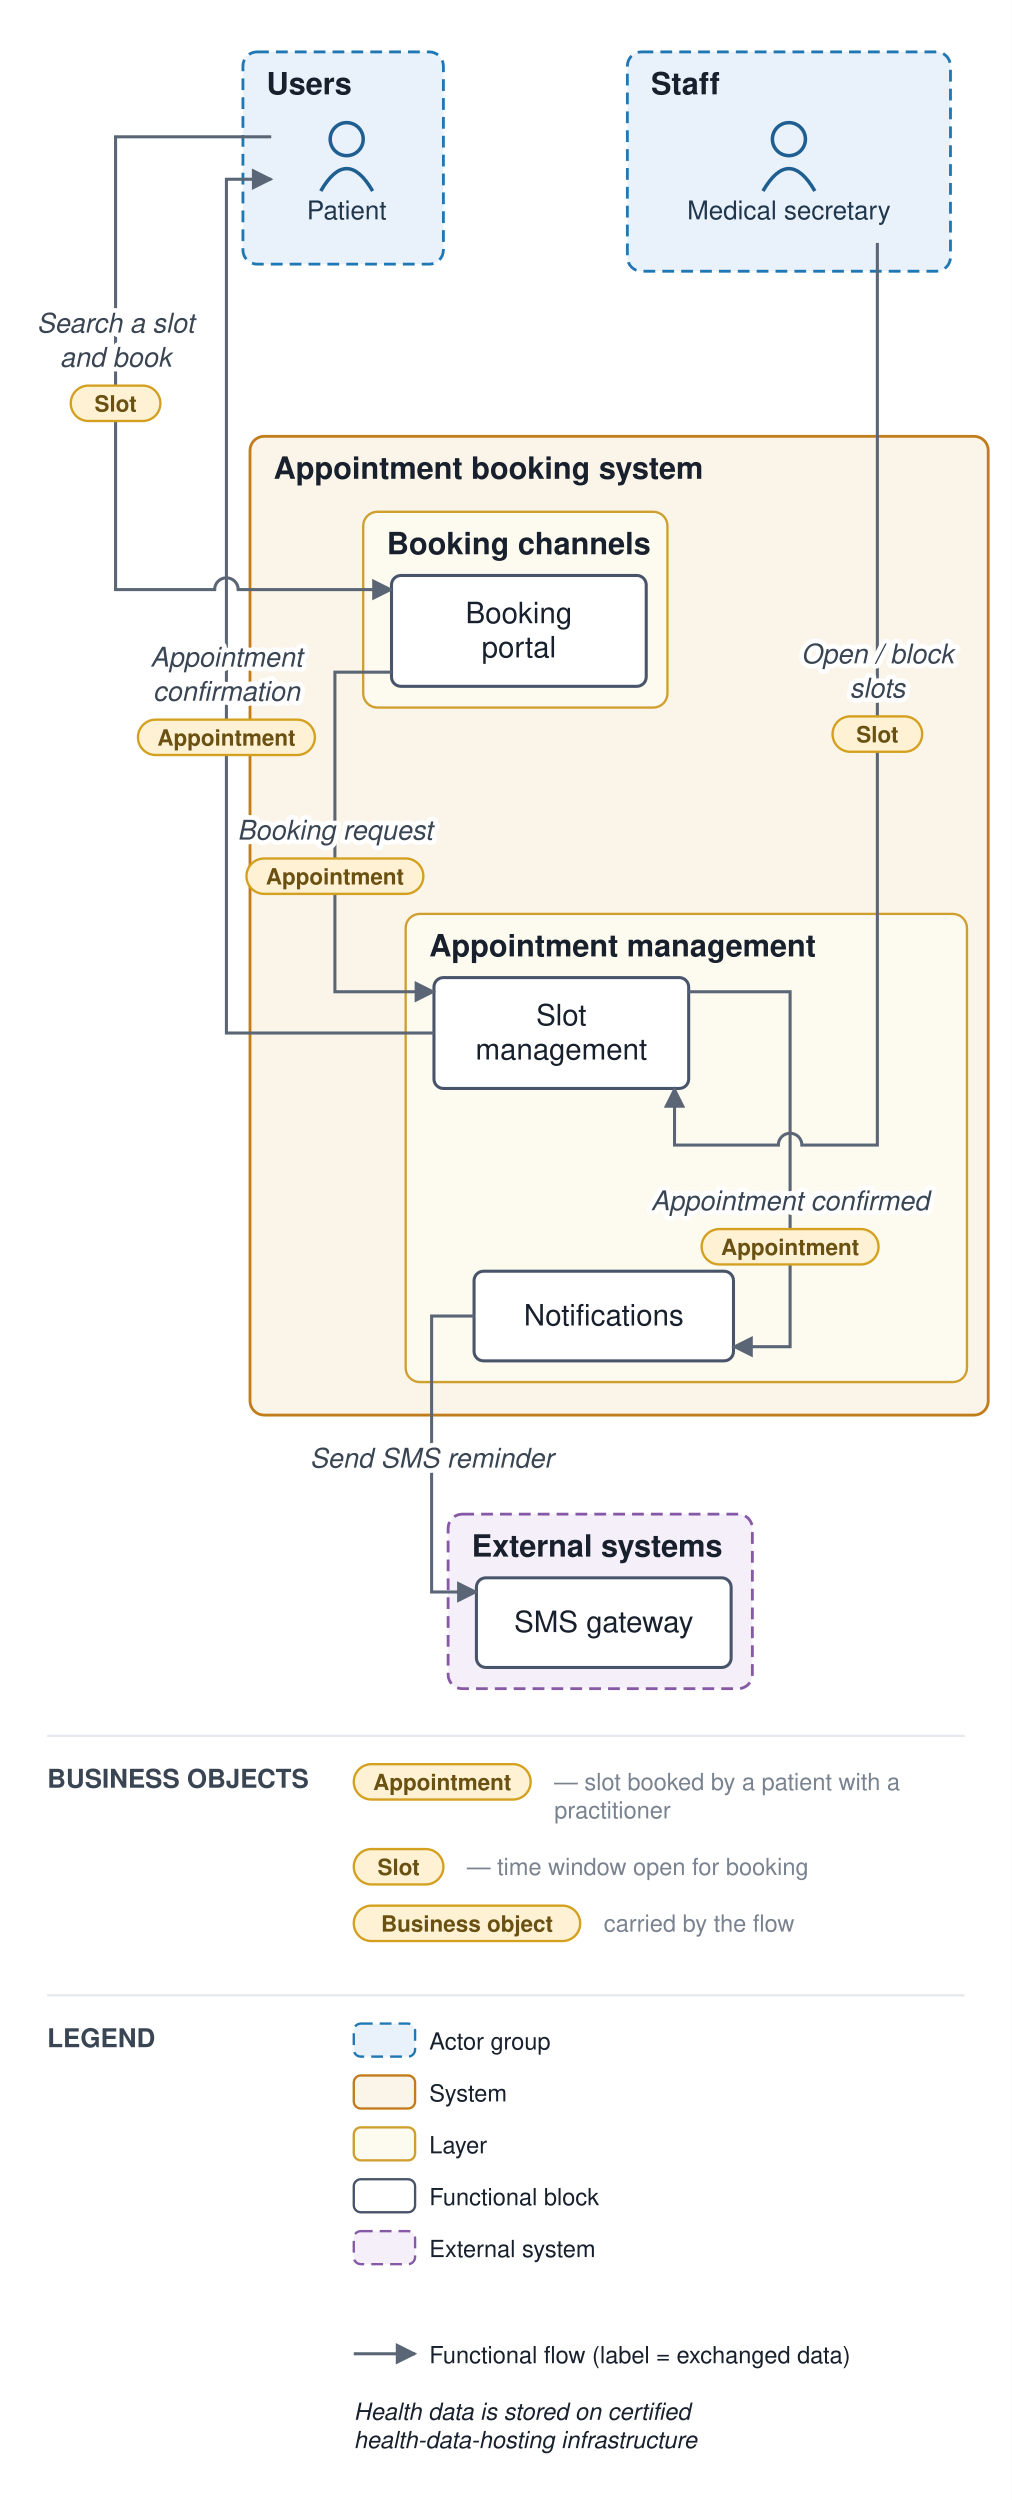
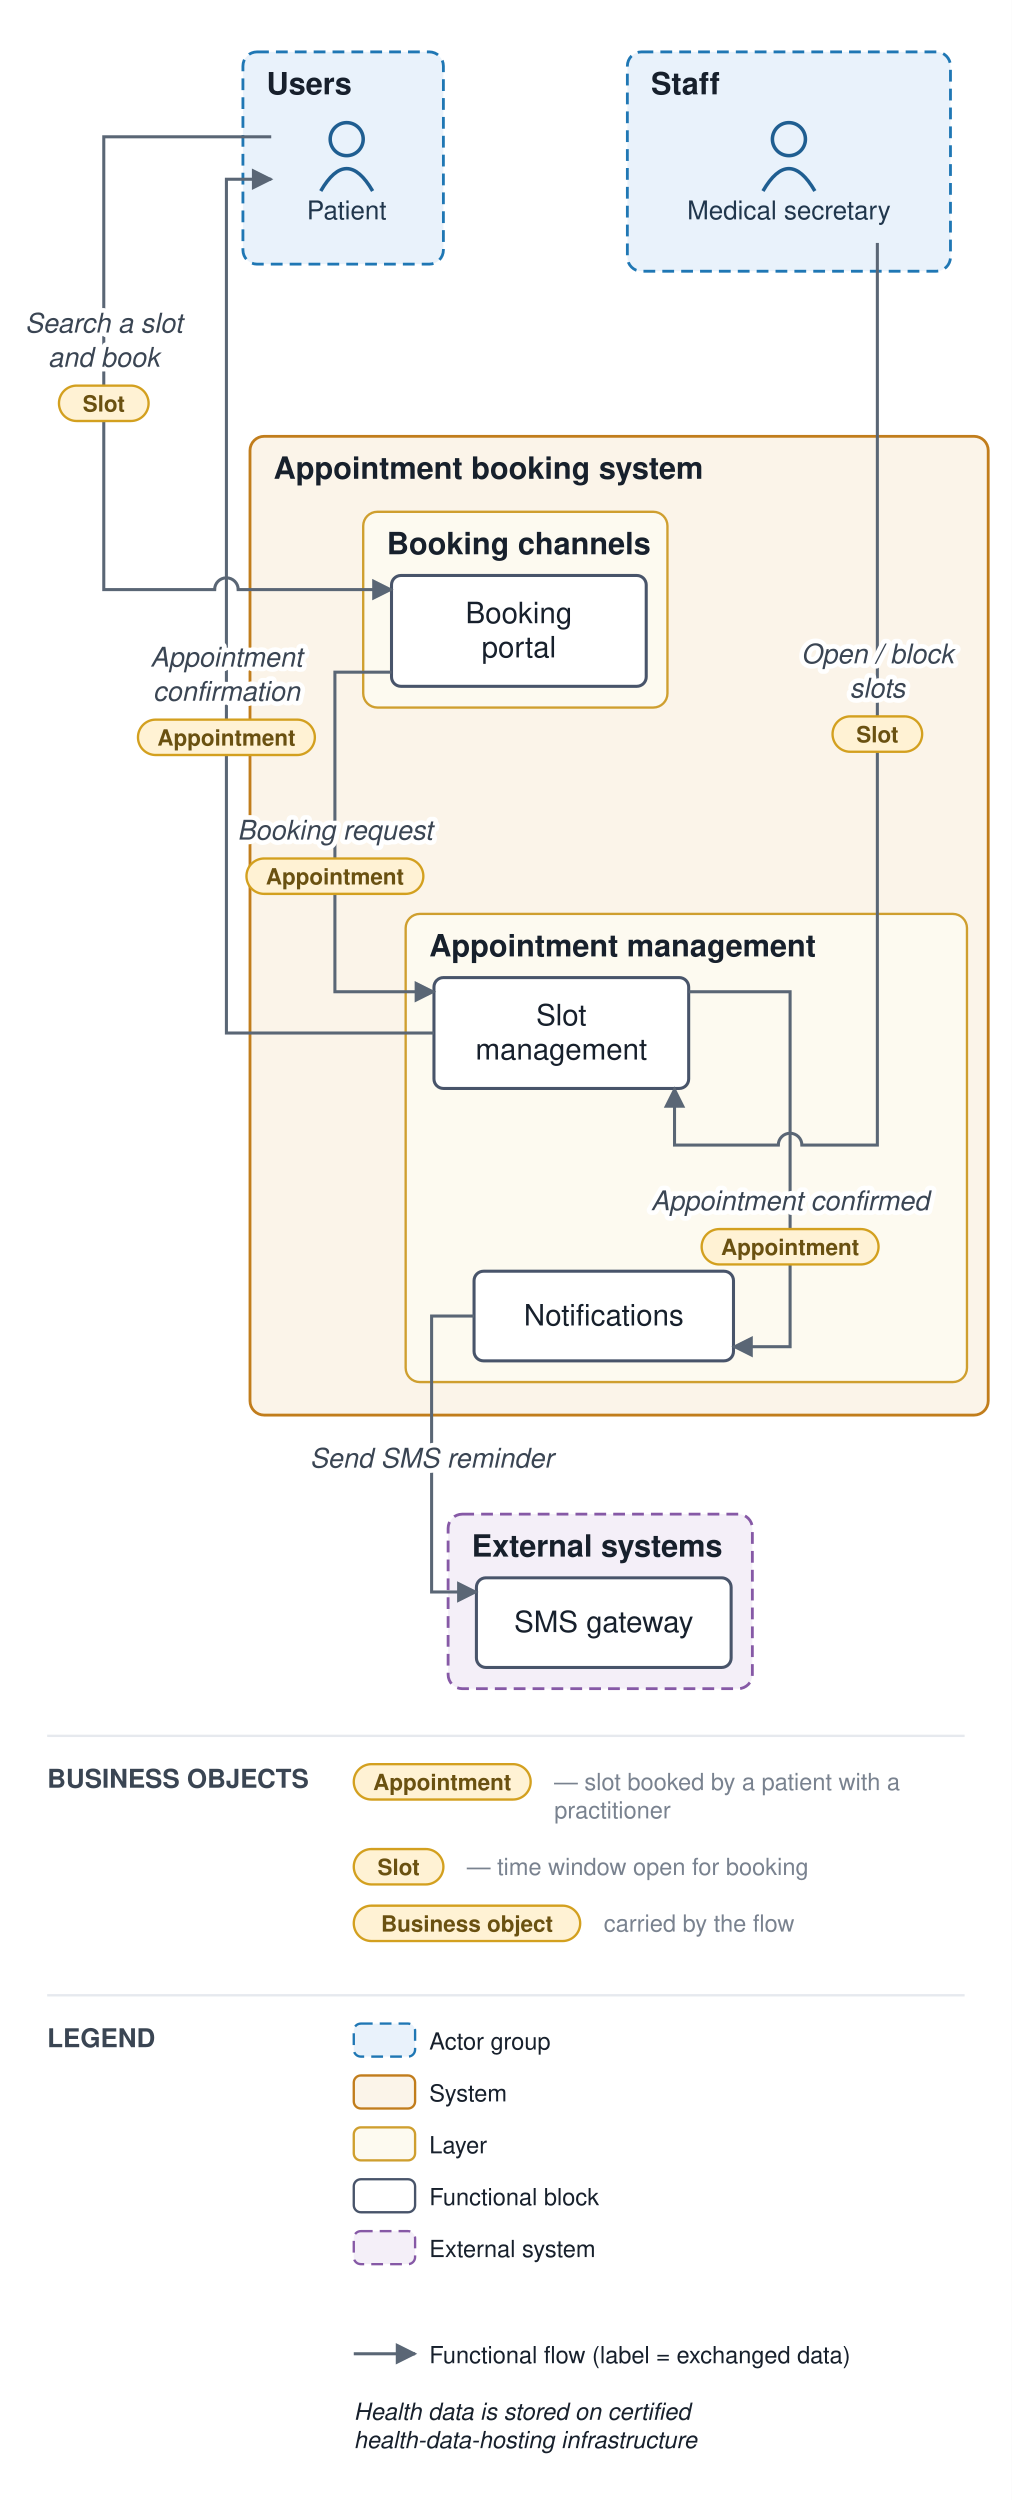
<svg xmlns="http://www.w3.org/2000/svg" viewBox="0 0 429 1060" font-family="Helvetica,Arial,sans-serif">
  <defs>
    <marker id="arr" viewBox="0 0 10 10" refX="9" refY="5" markerWidth="7" markerHeight="7" orient="auto-start-reverse">
      <path d="M0,0 L10,5 L0,10 z" fill="#5a6675" />
    </marker>
  </defs>
  <rect width="429" height="1060" fill="#ffffff" />
  <rect x="103" y="22" width="85" height="90" rx="6" fill="#e9f2fb" stroke="#1f77b4" stroke-width="1.2" stroke-dasharray="5 3" />
  <text x="113" y="40" font-size="13" font-weight="bold" fill="#17202c">Users</text>
  <rect x="266" y="22" width="137" height="93" rx="6" fill="#e9f2fb" stroke="#1f77b4" stroke-width="1.2" stroke-dasharray="5 3" />
  <text x="276" y="40" font-size="13" font-weight="bold" fill="#17202c">Staff</text>
  <rect x="106" y="185" width="313" height="415" rx="6" fill="#fbf4e9" stroke="#c17d1c" stroke-width="1.2" />
  <text x="116" y="203" font-size="13" font-weight="bold" fill="#17202c">Appointment booking system</text>
  <rect x="154" y="217" width="129" height="83" rx="6" fill="#fdfaf0" stroke="#cf9f2f" stroke-width="1" />
  <text x="164" y="235" font-size="13" font-weight="bold" fill="#17202c">Booking channels</text>
  <rect x="172" y="387.5" width="238" height="198.5" rx="6" fill="#fdfaf0" stroke="#cf9f2f" stroke-width="1" />
  <text x="182" y="405.5" font-size="13" font-weight="bold" fill="#17202c">Appointment management</text>
  <rect x="190" y="642" width="129" height="74" rx="6" fill="#f4eff8" stroke="#8659a6" stroke-width="1.2" stroke-dasharray="5 3" />
  <text x="200" y="660" font-size="13" font-weight="bold" fill="#17202c">External systems</text>
  <circle cx="147" cy="59" r="7" fill="none" stroke="#1f5e91" stroke-width="1.5" />
  <path d="M 136 81 q 11 -19 22 0" fill="none" stroke="#1f5e91" stroke-width="1.5" />
  <text x="147" y="93" font-size="11" text-anchor="middle" fill="#20364c">Patient</text>
  <circle cx="334.5" cy="59" r="7" fill="none" stroke="#1f5e91" stroke-width="1.5" />
  <path d="M 323.5 81 q 11 -19 22 0" fill="none" stroke="#1f5e91" stroke-width="1.5" />
  <text x="334.5" y="93" font-size="11" text-anchor="middle" fill="#20364c">Medical secretary</text>
  <rect x="166" y="244" width="108" height="47" rx="4" fill="#ffffff" stroke="#48546a" stroke-width="1.3" />
  <text x="220" y="264.25" font-size="12.5" text-anchor="middle" fill="#17202c">Booking</text>
  <text x="220" y="278.75" font-size="12.5" text-anchor="middle" fill="#17202c">portal</text>
  <rect x="184" y="414.5" width="108" height="47" rx="4" fill="#ffffff" stroke="#48546a" stroke-width="1.3" />
  <text x="238" y="434.75" font-size="12.5" text-anchor="middle" fill="#17202c">Slot</text>
  <text x="238" y="449.25" font-size="12.5" text-anchor="middle" fill="#17202c">management</text>
  <rect x="201" y="539" width="110" height="38" rx="4" fill="#ffffff" stroke="#48546a" stroke-width="1.3" />
  <text x="256" y="562" font-size="12.5" text-anchor="middle" fill="#17202c">Notifications</text>
  <rect x="202" y="669" width="108" height="38" rx="4" fill="#ffffff" stroke="#48546a" stroke-width="1.3" />
  <text x="256" y="692" font-size="12.5" text-anchor="middle" fill="#17202c">SMS gateway</text>
-   <path d="M 115 58 L 49 58 L 49 250 L 91 250 A 5 5 0 0 1 101 250 L 166 250" fill="none" stroke="#5a6675" stroke-width="1.3" marker-end="url(#arr)" />
+   <path d="M 115 58 L 44 58 L 44 250 L 91 250 A 5 5 0 0 1 101 250 L 166 250" fill="none" stroke="#5a6675" stroke-width="1.3" marker-end="url(#arr)" />
  <path d="M 166 285 L 142 285 L 142 420.5 L 184 420.5" fill="none" stroke="#5a6675" stroke-width="1.3" marker-end="url(#arr)" />
  <path d="M 292 420.5 L 335 420.5 L 335 571 L 311 571" fill="none" stroke="#5a6675" stroke-width="1.3" marker-end="url(#arr)" />
  <path d="M 201 558 L 183 558 L 183 675 L 202 675" fill="none" stroke="#5a6675" stroke-width="1.3" marker-end="url(#arr)" />
  <path d="M 372 103 L 372 485.5 L 340 485.5 A 5 5 0 0 0 330 485.5 L 286 485.5 L 286 461.5" fill="none" stroke="#5a6675" stroke-width="1.3" marker-end="url(#arr)" />
  <path d="M 184 438 L 96 438 L 96 76 L 115 76" fill="none" stroke="#5a6675" stroke-width="1.3" marker-end="url(#arr)" />
-   <text x="49" y="141" font-size="11.5" text-anchor="middle" fill="#3a4553" font-style="italic" stroke="#ffffff" stroke-width="4" paint-order="stroke" stroke-linejoin="round">Search a slot</text>
-   <text x="49" y="155.5" font-size="11.5" text-anchor="middle" fill="#3a4553" font-style="italic" stroke="#ffffff" stroke-width="4" paint-order="stroke" stroke-linejoin="round">and book</text>
-   <rect x="30" y="163.5" width="38" height="15" rx="7.5" fill="#fff2d4" stroke="#d3a01f" stroke-width="1" />
-   <text x="49" y="174.5" font-size="9.5" text-anchor="middle" fill="#6a5111" font-weight="bold">Slot</text>
+   <text x="44" y="141" font-size="11.5" text-anchor="middle" fill="#3a4553" font-style="italic" stroke="#ffffff" stroke-width="4" paint-order="stroke" stroke-linejoin="round">Search a slot</text>
+   <text x="44" y="155.5" font-size="11.5" text-anchor="middle" fill="#3a4553" font-style="italic" stroke="#ffffff" stroke-width="4" paint-order="stroke" stroke-linejoin="round">and book</text>
+   <rect x="25" y="163.5" width="38" height="15" rx="7.5" fill="#fff2d4" stroke="#d3a01f" stroke-width="1" />
+   <text x="44" y="174.5" font-size="9.5" text-anchor="middle" fill="#6a5111" font-weight="bold">Slot</text>
  <text x="142" y="356" font-size="11.5" text-anchor="middle" fill="#3a4553" font-style="italic" stroke="#ffffff" stroke-width="4" paint-order="stroke" stroke-linejoin="round">Booking request</text>
  <rect x="104.5" y="364" width="75" height="15" rx="7.5" fill="#fff2d4" stroke="#d3a01f" stroke-width="1" />
  <text x="142" y="375" font-size="9.5" text-anchor="middle" fill="#6a5111" font-weight="bold">Appointment</text>
  <text x="335" y="513.125" font-size="11.5" text-anchor="middle" fill="#3a4553" font-style="italic" stroke="#ffffff" stroke-width="4" paint-order="stroke" stroke-linejoin="round">Appointment confirmed</text>
  <rect x="297.5" y="521.125" width="75" height="15" rx="7.5" fill="#fff2d4" stroke="#d3a01f" stroke-width="1" />
  <text x="335" y="532.125" font-size="9.5" text-anchor="middle" fill="#6a5111" font-weight="bold">Appointment</text>
  <text x="183" y="622.25" font-size="11.5" text-anchor="middle" fill="#3a4553" font-style="italic" stroke="#ffffff" stroke-width="4" paint-order="stroke" stroke-linejoin="round">Send SMS reminder</text>
  <text x="372" y="281.25" font-size="11.5" text-anchor="middle" fill="#3a4553" font-style="italic" stroke="#ffffff" stroke-width="4" paint-order="stroke" stroke-linejoin="round">Open / block</text>
  <text x="372" y="295.75" font-size="11.5" text-anchor="middle" fill="#3a4553" font-style="italic" stroke="#ffffff" stroke-width="4" paint-order="stroke" stroke-linejoin="round">slots</text>
  <rect x="353" y="303.75" width="38" height="15" rx="7.5" fill="#fff2d4" stroke="#d3a01f" stroke-width="1" />
  <text x="372" y="314.75" font-size="9.5" text-anchor="middle" fill="#6a5111" font-weight="bold">Slot</text>
  <text x="96" y="282.625" font-size="11.5" text-anchor="middle" fill="#3a4553" font-style="italic" stroke="#ffffff" stroke-width="4" paint-order="stroke" stroke-linejoin="round">Appointment</text>
  <text x="96" y="297.125" font-size="11.5" text-anchor="middle" fill="#3a4553" font-style="italic" stroke="#ffffff" stroke-width="4" paint-order="stroke" stroke-linejoin="round">confirmation</text>
  <rect x="58.5" y="305.125" width="75" height="15" rx="7.5" fill="#fff2d4" stroke="#d3a01f" stroke-width="1" />
  <text x="96" y="316.125" font-size="9.5" text-anchor="middle" fill="#6a5111" font-weight="bold">Appointment</text>
  <line x1="20" y1="736" x2="409" y2="736" stroke="#e6e9ee" stroke-width="1" />
  <text x="20" y="758" font-size="11" font-weight="bold" fill="#3a4553">BUSINESS OBJECTS</text>
  <rect x="150" y="748" width="75" height="15" rx="7.5" fill="#fff2d4" stroke="#d3a01f" />
  <text x="187.5" y="759" font-size="9.5" text-anchor="middle" fill="#6a5111" font-weight="bold">Appointment</text>
  <text x="235" y="759" font-size="10" fill="#79828f">— slot booked by a patient with a</text>
  <text x="235" y="771" font-size="10" fill="#79828f">practitioner</text>
  <rect x="150" y="784" width="38" height="15" rx="7.5" fill="#fff2d4" stroke="#d3a01f" />
  <text x="169" y="795" font-size="9.5" text-anchor="middle" fill="#6a5111" font-weight="bold">Slot</text>
  <text x="198" y="795" font-size="10" fill="#79828f">— time window open for booking</text>
  <rect x="150" y="808" width="96" height="15" rx="7.5" fill="#fff2d4" stroke="#d3a01f" />
  <text x="198" y="819" font-size="9.5" text-anchor="middle" fill="#6a5111" font-weight="bold">Business object</text>
  <text x="256" y="819" font-size="10" fill="#79828f">carried by the flow</text>
  <line x1="20" y1="846" x2="409" y2="846" stroke="#e6e9ee" stroke-width="1" />
  <text x="20" y="868" font-size="11" font-weight="bold" fill="#3a4553">LEGEND</text>
  <rect x="150" y="858" width="26" height="14" rx="3" fill="#e9f2fb" stroke="#1f77b4" stroke-dasharray="5 3" />
  <text x="182" y="869" font-size="10" fill="#17202c">Actor group</text>
  <rect x="150" y="880" width="26" height="14" rx="3" fill="#fbf4e9" stroke="#c17d1c" />
  <text x="182" y="891" font-size="10" fill="#17202c">System</text>
  <rect x="150" y="902" width="26" height="14" rx="3" fill="#fdfaf0" stroke="#cf9f2f" />
  <text x="182" y="913" font-size="10" fill="#17202c">Layer</text>
  <rect x="150" y="924" width="26" height="14" rx="3" fill="#ffffff" stroke="#48546a" />
  <text x="182" y="935" font-size="10" fill="#17202c">Functional block</text>
  <rect x="150" y="946" width="26" height="14" rx="3" fill="#f4eff8" stroke="#8659a6" stroke-dasharray="5 3" />
  <text x="182" y="957" font-size="10" fill="#17202c">External system</text>
  <line x1="150" y1="998" x2="176" y2="998" stroke="#5a6675" stroke-width="1.3" marker-end="url(#arr)" />
  <text x="182" y="1002" font-size="10" fill="#17202c">Functional flow (label = exchanged data)</text>
  <text x="150" y="1026" font-size="10" fill="#17202c" font-style="italic">Health data is stored on certified</text>
  <text x="150" y="1038" font-size="10" fill="#17202c" font-style="italic">health-data-hosting infrastructure</text>
</svg>
